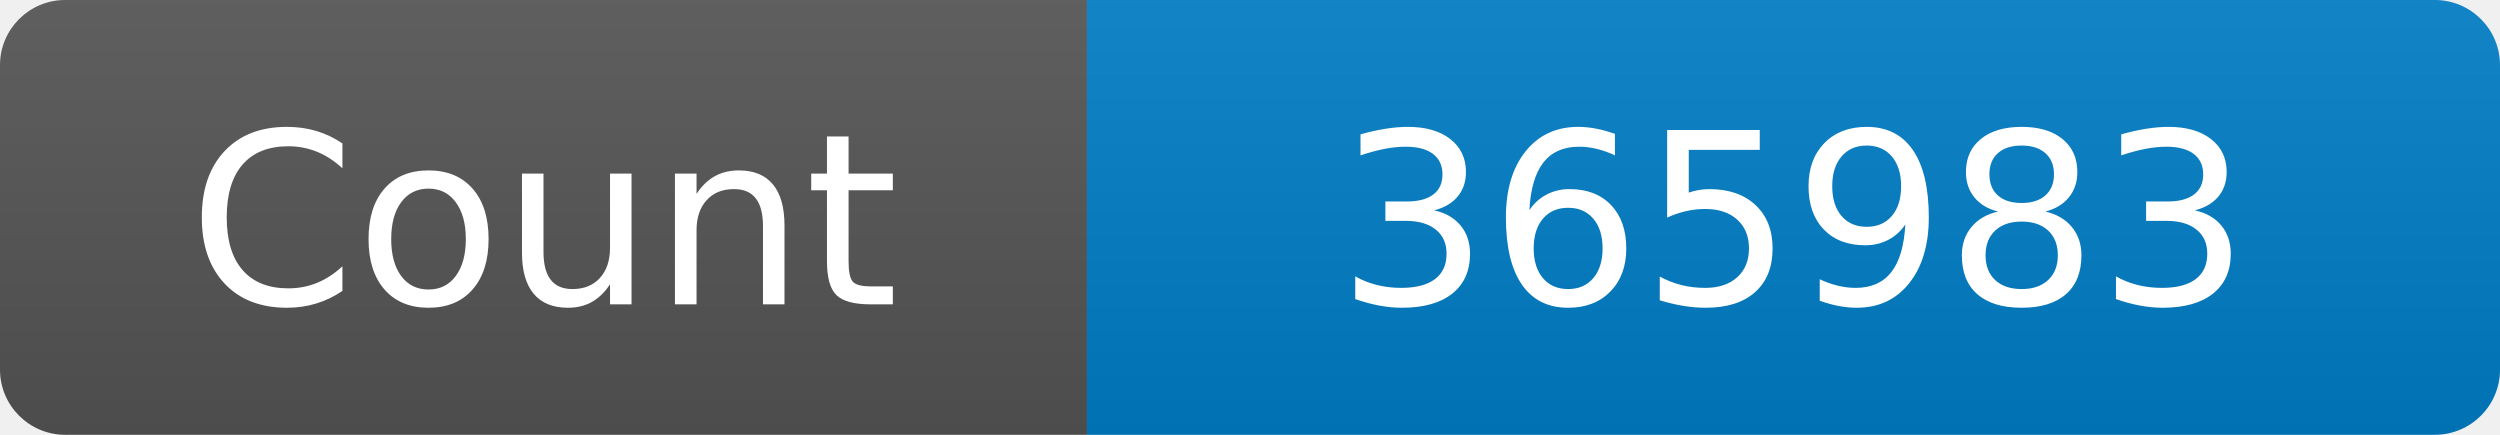
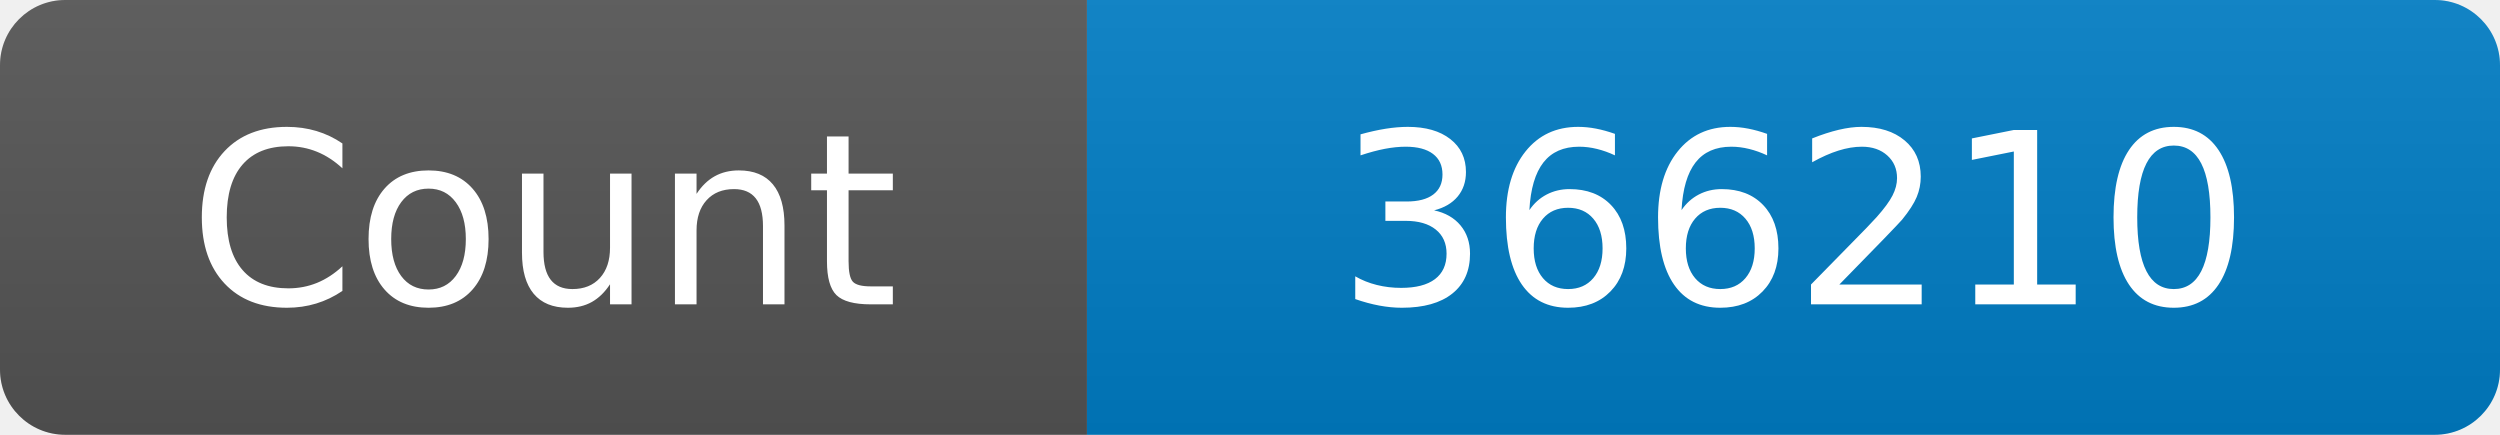
<svg xmlns="http://www.w3.org/2000/svg" width="115" height="20" role="img" aria-label="Maintained?: yes">
  <linearGradient id="s" x2="0" y2="100%">
    <stop offset="0" stop-color="#bbb" stop-opacity=".1" />
    <stop offset="1" stop-opacity=".1" />
  </linearGradient>
  <clipPath id="r">
    <rect width="115" height="20" rx="3" fill="#fff" />
  </clipPath>
  <g clip-path="url(#r)">
    <rect width="50" height="20" fill="#555" />
    <rect x="50" width="160" height="20" fill="#007ec6" />
    <rect width="115" height="20" fill="url(#s)" />
  </g>
  <g fill="#fff" text-anchor="middle" font-family="Verdana,Geneva,DejaVu Sans,sans-serif" font-size="110">
    <text x="250" y="140" transform="scale(.1)" fill="#fff">Count</text>
-     <text x="825" y="140" transform="scale(.1)" fill="#fff">365983</text>
+     <text x="825" y="140" transform="scale(.1)" fill="#fff">366210</text>
  </g>
</svg>
